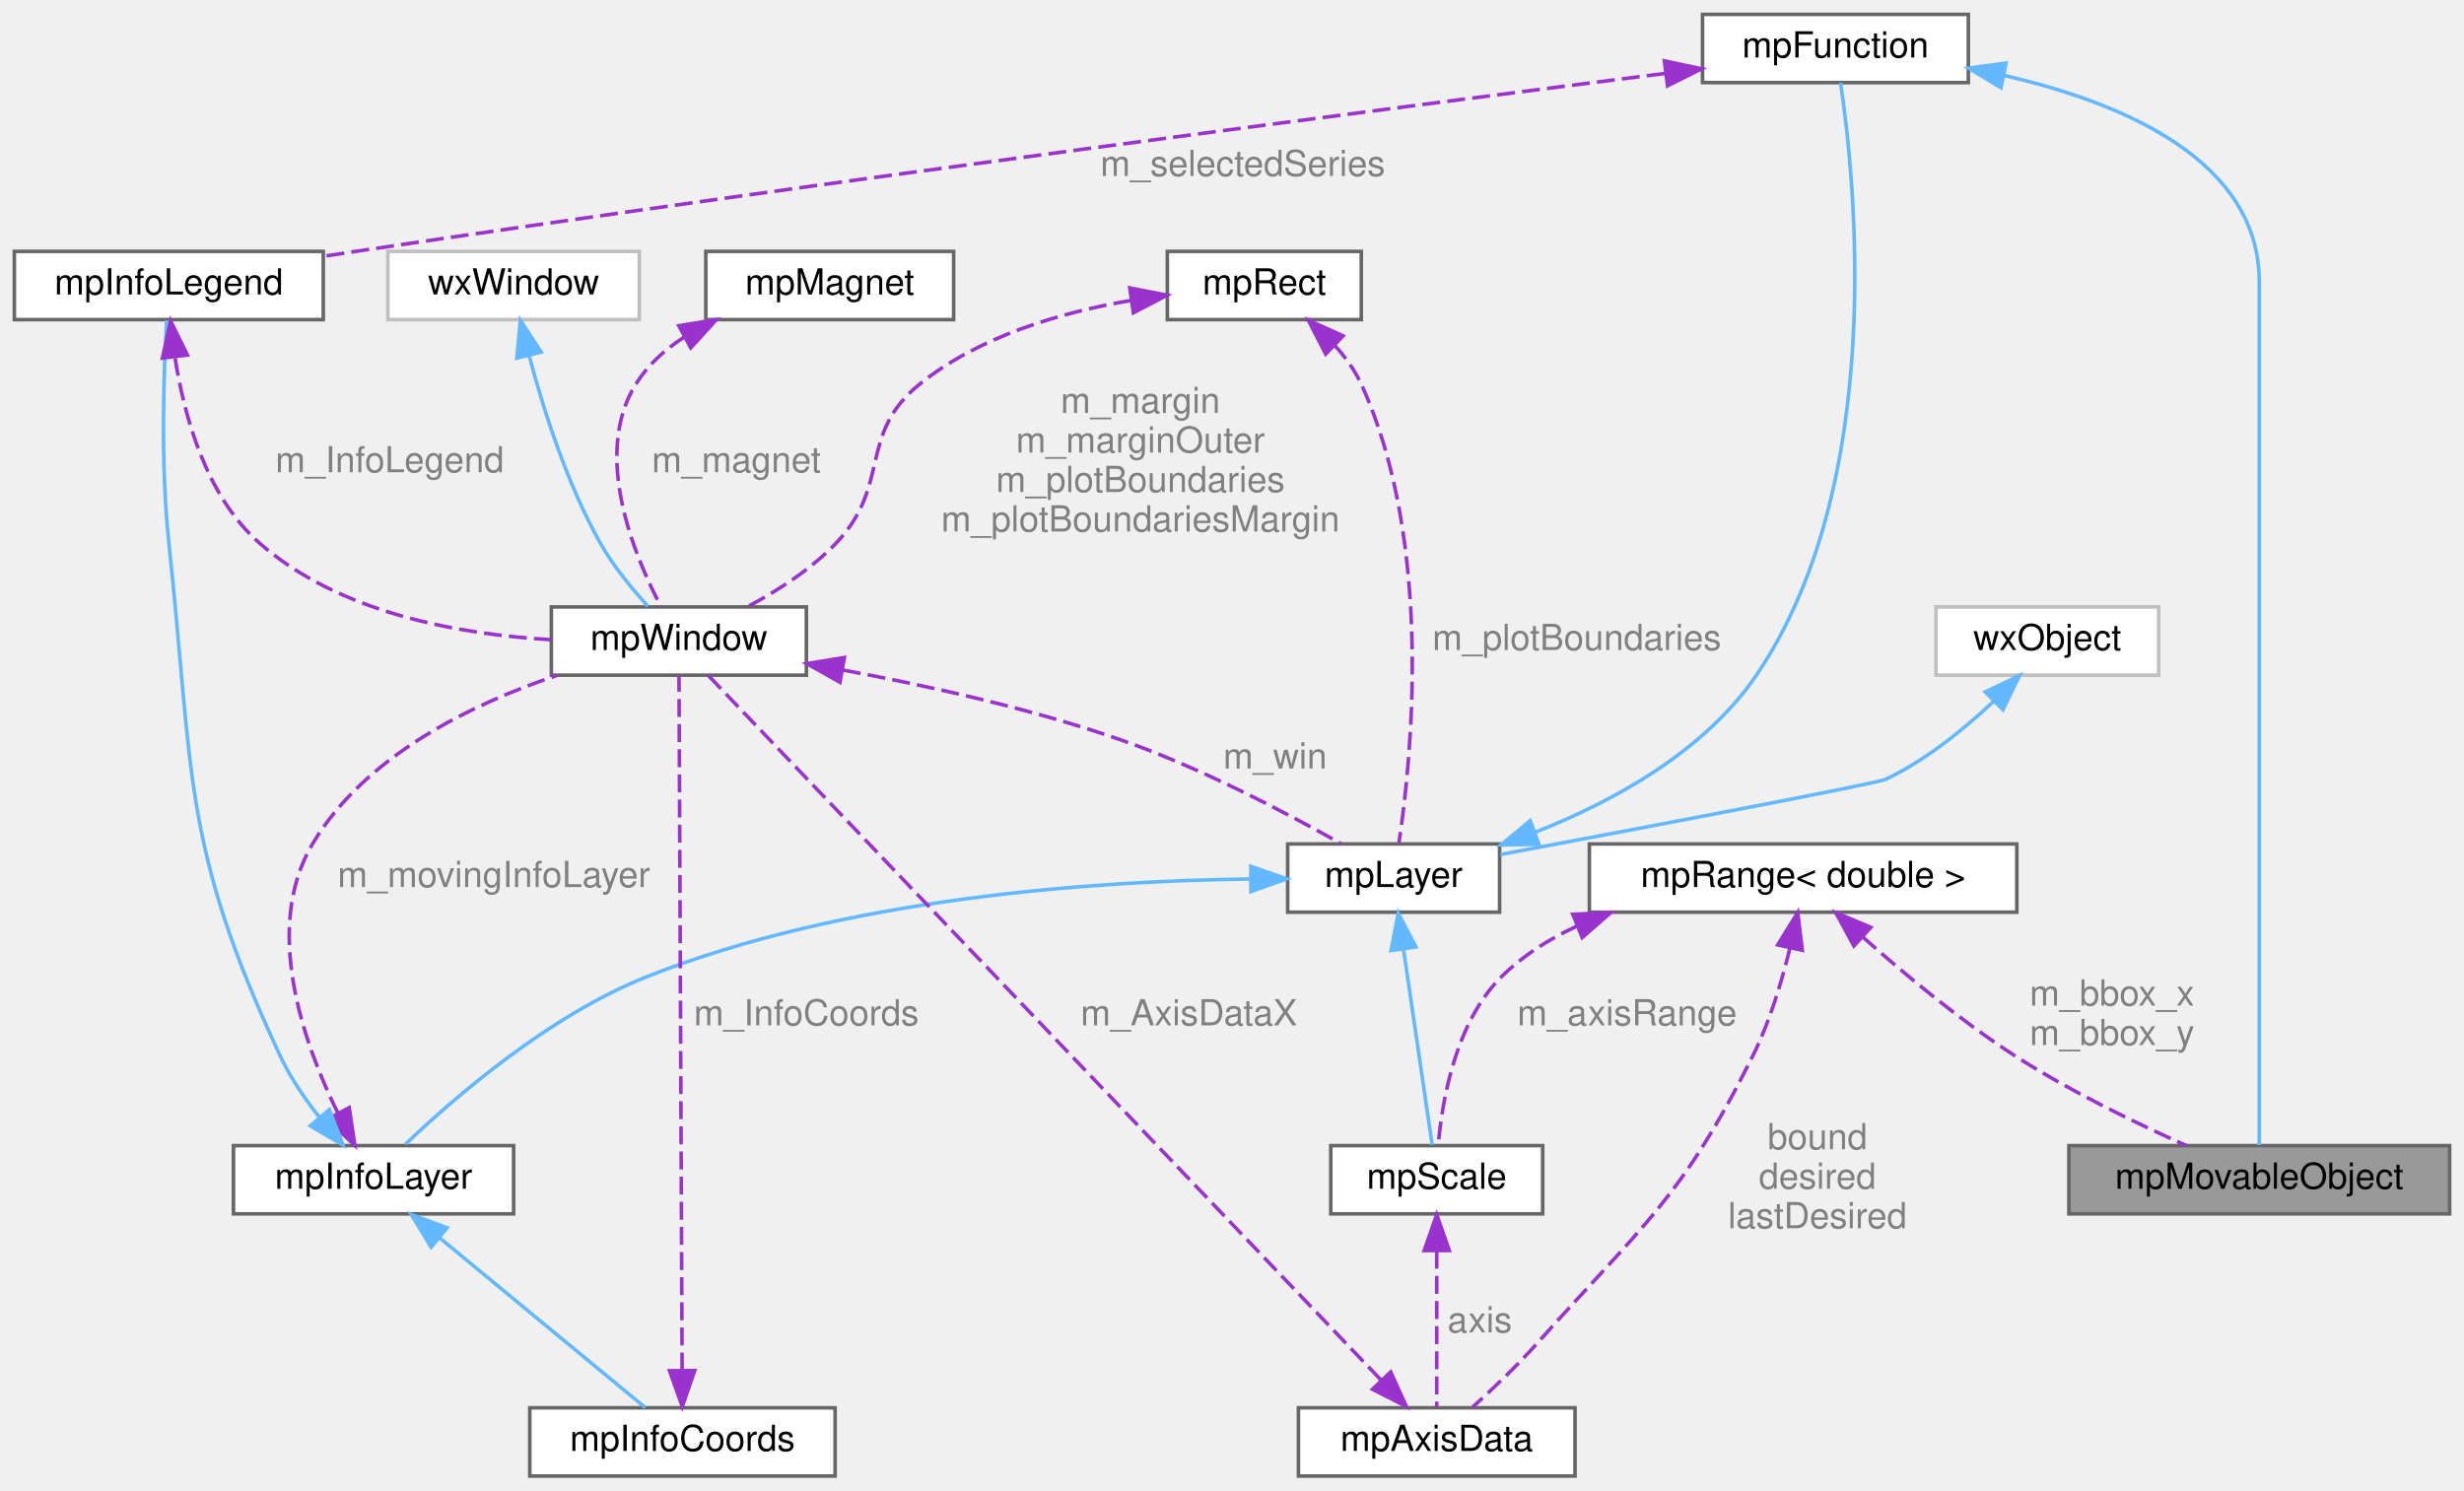
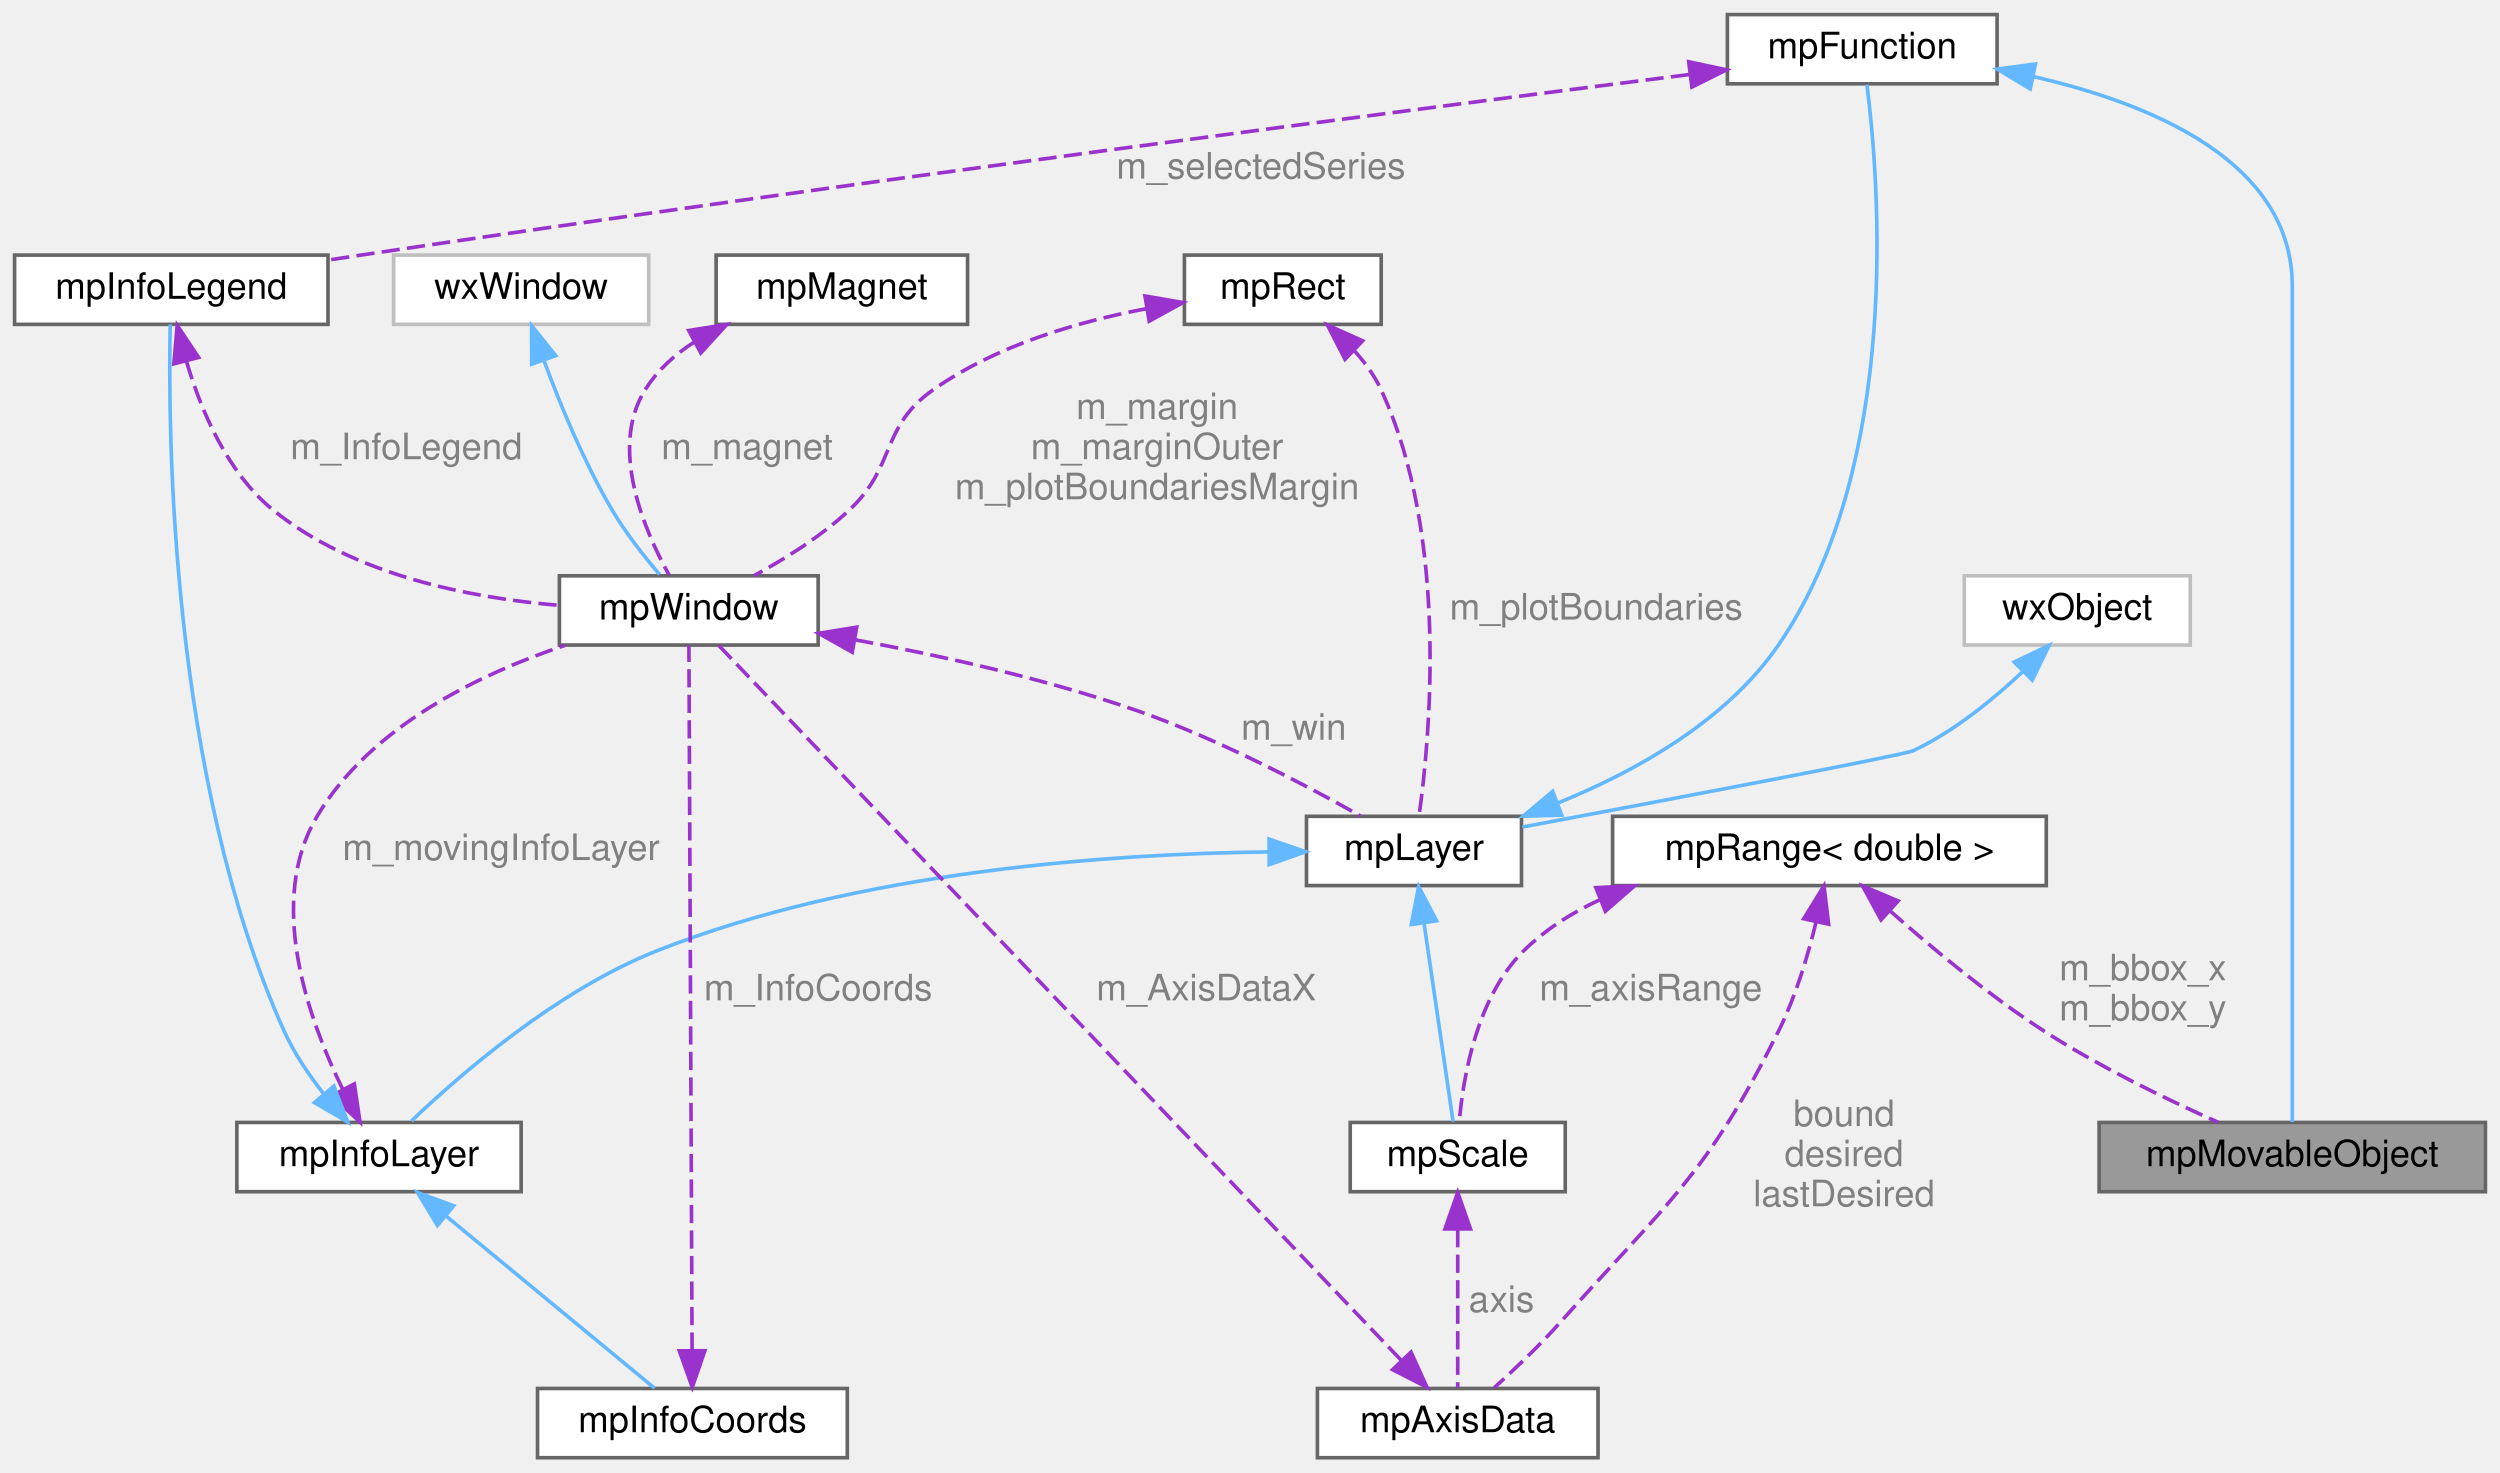
- <svg xmlns="http://www.w3.org/2000/svg" xmlns:xlink="http://www.w3.org/1999/xlink" width="686pt" height="415pt" viewBox="0.00 0.00 686.00 415.00">
-   <g id="graph0" class="graph" transform="scale(1 1) rotate(0) translate(4 411)">
+ <svg xmlns="http://www.w3.org/2000/svg" xmlns:xlink="http://www.w3.org/1999/xlink" width="686pt" height="404pt" viewBox="0.00 0.00 686.00 404.00">
+   <g id="graph0" class="graph" transform="scale(1 1) rotate(0) translate(4 400)">
    <g id="Node000001" class="node">
      <g id="a_Node000001">
        <a xlink:title="This virtual class represents objects that can be moved to an arbitrary 2D location+rotation.">
          <polygon fill="#999999" stroke="#666666" points="678,-92 572,-92 572,-73 678,-73 678,-92" />
          <text text-anchor="middle" x="625" y="-80" font-family="Helvetica,sans-Serif" font-size="10.00">mpMovableObject</text>
        </a>
      </g>
    </g>
    <g id="Node000002" class="node">
      <g id="a_Node000002">
        <a xlink:href="classmp_function.html" target="_top" xlink:title="Plot layer implementing an abstract function plot class.">
-           <polygon fill="white" stroke="#666666" points="544,-407 470,-407 470,-388 544,-388 544,-407" />
-           <text text-anchor="middle" x="507" y="-395" font-family="Helvetica,sans-Serif" font-size="10.00">mpFunction</text>
+           <polygon fill="white" stroke="#666666" points="544,-396 470,-396 470,-377 544,-377 544,-396" />
+           <text text-anchor="middle" x="507" y="-384" font-family="Helvetica,sans-Serif" font-size="10.00">mpFunction</text>
        </a>
      </g>
    </g>
    <g id="edge1_Node000001_Node000002" class="edge">
      <g id="a_edge1_Node000001_Node000002">
        <a xlink:title=" ">
-           <path fill="none" stroke="#63b8ff" d="M554.01,-389.97C586.91,-382.44 625,-366.4 625,-332.5 625,-332.5 625,-332.5 625,-165.5 625,-138.74 625,-107.06 625,-92.12" />
-           <polygon fill="#63b8ff" stroke="#63b8ff" points="553.09,-386.58 544.01,-392.04 554.51,-393.44 553.09,-386.58" />
+           <path fill="none" stroke="#63b8ff" d="M554.01,-378.97C586.91,-371.44 625,-355.4 625,-321.5 625,-321.5 625,-321.5 625,-165.5 625,-138.74 625,-107.06 625,-92.12" />
+           <polygon fill="#63b8ff" stroke="#63b8ff" points="553.09,-375.58 544.01,-381.04 554.51,-382.44 553.09,-375.58" />
        </a>
      </g>
    </g>
    <g id="Node000013" class="node">
      <g id="a_Node000013">
        <a xlink:href="classmp_info_legend.html" target="_top" xlink:title="Implement the legend to be added to the plot This layer allows you to add a legend to describe the pl...">
-           <polygon fill="white" stroke="#666666" points="86,-341 0,-341 0,-322 86,-322 86,-341" />
-           <text text-anchor="middle" x="43" y="-329" font-family="Helvetica,sans-Serif" font-size="10.00">mpInfoLegend</text>
+           <polygon fill="white" stroke="#666666" points="86,-330 0,-330 0,-311 86,-311 86,-330" />
+           <text text-anchor="middle" x="43" y="-318" font-family="Helvetica,sans-Serif" font-size="10.00">mpInfoLegend</text>
        </a>
      </g>
    </g>
    <g id="edge18_Node000013_Node000002" class="edge">
      <g id="a_edge18_Node000013_Node000002">
        <a xlink:title=" ">
-           <path fill="none" stroke="#9a32cd" stroke-dasharray="5,2" d="M459.44,-390.54C382.68,-380.81 226.75,-360.64 95,-341 92.1,-340.57 89.12,-340.11 86.12,-339.64" />
-           <polygon fill="#9a32cd" stroke="#9a32cd" points="459.38,-394.05 469.74,-391.84 460.26,-387.11 459.38,-394.05" />
-         </a>
-       </g>
-       <text text-anchor="middle" x="342" y="-362" font-family="Helvetica,sans-Serif" font-size="10.00" fill="grey"> m_selectedSeries</text>
+           <path fill="none" stroke="#9a32cd" stroke-dasharray="5,2" d="M459.44,-379.54C382.68,-369.81 226.75,-349.64 95,-330 92.1,-329.57 89.12,-329.11 86.12,-328.64" />
+           <polygon fill="#9a32cd" stroke="#9a32cd" points="459.38,-383.05 469.74,-380.84 460.26,-376.11 459.38,-383.05" />
+         </a>
+       </g>
+       <text text-anchor="middle" x="342" y="-351" font-family="Helvetica,sans-Serif" font-size="10.00" fill="grey"> m_selectedSeries</text>
    </g>
    <g id="Node000003" class="node">
      <g id="a_Node000003">
        <a xlink:href="classmp_layer.html" target="_top" xlink:title="Plot layer, abstract base class.">
          <polygon fill="white" stroke="#666666" points="413.5,-176 354.5,-176 354.5,-157 413.5,-157 413.5,-176" />
          <text text-anchor="middle" x="384" y="-164" font-family="Helvetica,sans-Serif" font-size="10.00">mpLayer</text>
        </a>
      </g>
    </g>
    <g id="edge2_Node000002_Node000003" class="edge">
      <g id="a_edge2_Node000002_Node000003">
        <a xlink:title=" ">
-           <path fill="none" stroke="#63b8ff" d="M423.52,-179.3C445.21,-187.87 470.56,-201.77 485,-223 521.37,-276.48 512.45,-361.07 508.42,-387.99" />
-           <polygon fill="#63b8ff" stroke="#63b8ff" points="424.46,-175.91 413.87,-175.73 422.03,-182.48 424.46,-175.91" />
+           <path fill="none" stroke="#63b8ff" d="M423.46,-179.65C444.8,-188.3 469.66,-202.14 484,-223 518.06,-272.54 511.6,-350.81 508.28,-376.79" />
+           <polygon fill="#63b8ff" stroke="#63b8ff" points="424.55,-176.32 413.95,-176.04 422.06,-182.86 424.55,-176.32" />
        </a>
      </g>
    </g>
    <g id="Node000008" class="node">
      <g id="a_Node000008">
        <a xlink:href="classmp_scale.html" target="_top" xlink:title="Plot layer implementing an abstract scale ruler.">
          <polygon fill="white" stroke="#666666" points="425.5,-92 366.5,-92 366.5,-73 425.5,-73 425.5,-92" />
          <text text-anchor="middle" x="396" y="-80" font-family="Helvetica,sans-Serif" font-size="10.00">mpScale</text>
        </a>
      </g>
    </g>
    <g id="edge8_Node000008_Node000003" class="edge">
      <g id="a_edge8_Node000008_Node000003">
        <a xlink:title=" ">
          <path fill="none" stroke="#63b8ff" d="M386.74,-146.75C389.25,-129.64 392.84,-105.12 394.73,-92.21" />
          <polygon fill="#63b8ff" stroke="#63b8ff" points="383.27,-146.32 385.28,-156.72 390.2,-147.34 383.27,-146.32" />
        </a>
      </g>
    </g>
    <g id="Node000011" class="node">
      <g id="a_Node000011">
        <a xlink:href="classmp_info_layer.html" target="_top" xlink:title="Base class to create small rectangular info boxes mpInfoLayer is the base class to create a small rec...">
          <polygon fill="white" stroke="#666666" points="139,-92 61,-92 61,-73 139,-73 139,-92" />
          <text text-anchor="middle" x="100" y="-80" font-family="Helvetica,sans-Serif" font-size="10.00">mpInfoLayer</text>
        </a>
      </g>
    </g>
    <g id="edge13_Node000011_Node000003" class="edge">
      <g id="a_edge13_Node000011_Node000003">
        <a xlink:title=" ">
          <path fill="none" stroke="#63b8ff" d="M344.19,-166.24C301.21,-165.74 231.46,-161.07 176,-139 148.68,-128.13 122.2,-105.11 108.89,-92.4" />
          <polygon fill="#63b8ff" stroke="#63b8ff" points="344.24,-169.75 354.26,-166.29 344.27,-162.75 344.24,-169.75" />
        </a>
      </g>
    </g>
    <g id="Node000004" class="node">
      <g id="a_Node000004">
        <a xlink:title=" ">
          <polygon fill="white" stroke="#bfbfbf" points="597,-242 535,-242 535,-223 597,-223 597,-242" />
          <text text-anchor="middle" x="566" y="-230" font-family="Helvetica,sans-Serif" font-size="10.00">wxObject</text>
        </a>
      </g>
    </g>
    <g id="edge3_Node000003_Node000004" class="edge">
      <g id="a_edge3_Node000003_Node000004">
        <a xlink:title=" ">
          <path fill="none" stroke="#63b8ff" d="M551.03,-215.71C542.87,-208.01 532.16,-199.3 521,-194 518.56,-192.84 453.28,-180.48 413.73,-173.06" />
          <polygon fill="#63b8ff" stroke="#63b8ff" points="548.71,-218.34 558.27,-222.9 553.65,-213.37 548.71,-218.34" />
        </a>
      </g>
    </g>
    <g id="Node000005" class="node">
      <g id="a_Node000005">
        <a xlink:href="classmp_window.html" target="_top" xlink:title="Canvas for plotting mpLayer implementations.">
          <polygon fill="white" stroke="#666666" points="220.5,-242 149.5,-242 149.5,-223 220.5,-223 220.5,-242" />
          <text text-anchor="middle" x="185" y="-230" font-family="Helvetica,sans-Serif" font-size="10.00">mpWindow</text>
        </a>
      </g>
    </g>
    <g id="edge4_Node000003_Node000005" class="edge">
      <g id="a_edge4_Node000003_Node000005">
        <a xlink:title=" ">
          <path fill="none" stroke="#9a32cd" stroke-dasharray="5,2" d="M230.67,-224.43C254.16,-220.1 283.02,-213.7 308,-205 330.23,-197.25 354.36,-184.54 369.33,-176.1" />
          <polygon fill="#9a32cd" stroke="#9a32cd" points="229.86,-221.02 220.62,-226.21 231.08,-227.91 229.86,-221.02" />
        </a>
      </g>
      <text text-anchor="middle" x="351" y="-197" font-family="Helvetica,sans-Serif" font-size="10.00" fill="grey"> m_win</text>
    </g>
    <g id="Node000006" class="node">
      <g id="a_Node000006">
        <a xlink:title=" ">
-           <polygon fill="white" stroke="#bfbfbf" points="174,-341 104,-341 104,-322 174,-322 174,-341" />
-           <text text-anchor="middle" x="139" y="-329" font-family="Helvetica,sans-Serif" font-size="10.00">wxWindow</text>
+           <polygon fill="white" stroke="#bfbfbf" points="174,-330 104,-330 104,-311 174,-311 174,-330" />
+           <text text-anchor="middle" x="139" y="-318" font-family="Helvetica,sans-Serif" font-size="10.00">wxWindow</text>
        </a>
      </g>
    </g>
    <g id="edge5_Node000005_Node000006" class="edge">
      <g id="a_edge5_Node000005_Node000006">
        <a xlink:title=" ">
-           <path fill="none" stroke="#63b8ff" d="M143.33,-311.95C147.21,-297.26 153.74,-276.54 163,-260 166.62,-253.53 171.9,-247.11 176.37,-242.21" />
-           <polygon fill="#63b8ff" stroke="#63b8ff" points="139.89,-311.28 140.87,-321.83 146.68,-312.97 139.89,-311.28" />
+           <path fill="none" stroke="#63b8ff" d="M145.21,-301.22C149.66,-289.12 156.24,-273.13 164,-260 167.7,-253.73 172.75,-247.32 176.96,-242.37" />
+           <polygon fill="#63b8ff" stroke="#63b8ff" points="141.89,-300.08 141.86,-310.67 148.49,-302.41 141.89,-300.08" />
        </a>
      </g>
    </g>
    <g id="Node000007" class="node">
      <g id="a_Node000007">
        <a xlink:href="structmp_axis_data.html" target="_top" xlink:title="Represents all the informations needed for plotting a layer in one direction (X or Y) This struct hol...">
          <polygon fill="white" stroke="#666666" points="434.5,-19 357.5,-19 357.5,0 434.5,0 434.5,-19" />
          <text text-anchor="middle" x="396" y="-7" font-family="Helvetica,sans-Serif" font-size="10.00">mpAxisData</text>
        </a>
      </g>
    </g>
    <g id="edge6_Node000005_Node000007" class="edge">
      <g id="a_edge6_Node000005_Node000007">
        <a xlink:title=" ">
          <path fill="none" stroke="#9a32cd" stroke-dasharray="5,2" d="M380.4,-26.83C338.57,-70.65 224.91,-189.7 193.27,-222.84" />
          <polygon fill="#9a32cd" stroke="#9a32cd" points="383.18,-28.99 387.56,-19.34 378.12,-24.16 383.18,-28.99" />
        </a>
      </g>
      <text text-anchor="middle" x="327" y="-125.5" font-family="Helvetica,sans-Serif" font-size="10.00" fill="grey"> m_AxisDataX</text>
    </g>
    <g id="edge7_Node000007_Node000008" class="edge">
      <g id="a_edge7_Node000007_Node000008">
        <a xlink:title=" ">
          <path fill="none" stroke="#9a32cd" stroke-dasharray="5,2" d="M396,-62.73C396,-48.66 396,-30.06 396,-19.28" />
          <polygon fill="#9a32cd" stroke="#9a32cd" points="392.5,-62.79 396,-72.79 399.5,-62.79 392.5,-62.79" />
        </a>
      </g>
      <text text-anchor="middle" x="408" y="-40" font-family="Helvetica,sans-Serif" font-size="10.00" fill="grey"> axis</text>
    </g>
    <g id="Node000009" class="node">
      <g id="a_Node000009">
        <a xlink:href="structmp_range.html" target="_top" xlink:title=" ">
          <polygon fill="white" stroke="#666666" points="557.5,-176 438.5,-176 438.5,-157 557.5,-157 557.5,-176" />
          <text text-anchor="middle" x="498" y="-164" font-family="Helvetica,sans-Serif" font-size="10.00">mpRange&lt; double &gt;</text>
        </a>
      </g>
    </g>
    <g id="edge21_Node000001_Node000009" class="edge">
      <g id="a_edge21_Node000001_Node000009">
        <a xlink:title=" ">
          <path fill="none" stroke="#9a32cd" stroke-dasharray="5,2" d="M514.55,-150.14C525.96,-140.01 541.76,-126.83 557,-117 572.26,-107.16 590.83,-98.19 604.7,-92.02" />
          <polygon fill="#9a32cd" stroke="#9a32cd" points="512.15,-147.59 507.09,-156.89 516.85,-152.78 512.15,-147.59" />
        </a>
      </g>
      <text text-anchor="middle" x="584" y="-131" font-family="Helvetica,sans-Serif" font-size="10.00" fill="grey"> m_bbox_x</text>
      <text text-anchor="middle" x="584" y="-120" font-family="Helvetica,sans-Serif" font-size="10.00" fill="grey">m_bbox_y</text>
    </g>
    <g id="edge10_Node000007_Node000009" class="edge">
      <g id="a_edge10_Node000007_Node000009">
        <a xlink:title=" ">
          <path fill="none" stroke="#9a32cd" stroke-dasharray="5,2" d="M494.36,-147.12C492.1,-137.8 488.72,-126.47 484,-117 464.18,-77.22 453.58,-70.17 424,-37 418.39,-30.71 411.52,-24.19 405.99,-19.19" />
          <polygon fill="#9a32cd" stroke="#9a32cd" points="490.94,-147.9 496.5,-156.92 497.78,-146.4 490.94,-147.9" />
        </a>
      </g>
      <text text-anchor="middle" x="502" y="-91" font-family="Helvetica,sans-Serif" font-size="10.00" fill="grey"> bound</text>
      <text text-anchor="middle" x="502" y="-80" font-family="Helvetica,sans-Serif" font-size="10.00" fill="grey">desired</text>
      <text text-anchor="middle" x="502" y="-69" font-family="Helvetica,sans-Serif" font-size="10.00" fill="grey">lastDesired</text>
    </g>
    <g id="edge9_Node000008_Node000009" class="edge">
      <g id="a_edge9_Node000008_Node000009">
        <a xlink:title=" ">
          <path fill="none" stroke="#9a32cd" stroke-dasharray="5,2" d="M435.15,-153.17C427.34,-149.58 420.01,-144.96 414,-139 401.2,-126.3 397.5,-104.43 396.43,-92.28" />
          <polygon fill="#9a32cd" stroke="#9a32cd" points="433.9,-156.43 444.49,-156.91 436.51,-149.94 433.9,-156.43" />
        </a>
      </g>
      <text text-anchor="middle" x="449" y="-125.5" font-family="Helvetica,sans-Serif" font-size="10.00" fill="grey"> m_axisRange</text>
    </g>
    <g id="Node000010" class="node">
      <g id="a_Node000010">
        <a xlink:href="structmp_rect.html" target="_top" xlink:title="A rectangle structure in several (integer) flavors.">
-           <polygon fill="white" stroke="#666666" points="375,-341 321,-341 321,-322 375,-322 375,-341" />
-           <text text-anchor="middle" x="348" y="-329" font-family="Helvetica,sans-Serif" font-size="10.00">mpRect</text>
+           <polygon fill="white" stroke="#666666" points="375,-330 321,-330 321,-311 375,-311 375,-330" />
+           <text text-anchor="middle" x="348" y="-318" font-family="Helvetica,sans-Serif" font-size="10.00">mpRect</text>
        </a>
      </g>
    </g>
    <g id="edge20_Node000003_Node000010" class="edge">
      <g id="a_edge20_Node000003_Node000010">
        <a xlink:title=" ">
-           <path fill="none" stroke="#9a32cd" stroke-dasharray="5,2" d="M367.5,-314.94C370.49,-311.65 373.18,-307.96 375,-304 395.31,-259.75 388.86,-198.84 385.49,-176.33" />
-           <polygon fill="#9a32cd" stroke="#9a32cd" points="365.09,-312.41 360.26,-321.84 369.92,-317.48 365.09,-312.41" />
-         </a>
-       </g>
-       <text text-anchor="middle" x="435" y="-230" font-family="Helvetica,sans-Serif" font-size="10.00" fill="grey"> m_plotBoundaries</text>
+           <path fill="none" stroke="#9a32cd" stroke-dasharray="5,2" d="M367.48,-303.93C370.47,-300.64 373.17,-296.96 375,-293 393.61,-252.75 388.37,-197.42 385.4,-176.23" />
+           <polygon fill="#9a32cd" stroke="#9a32cd" points="365.07,-301.4 360.24,-310.83 369.9,-306.47 365.07,-301.4" />
+         </a>
+       </g>
+       <text text-anchor="middle" x="434" y="-230" font-family="Helvetica,sans-Serif" font-size="10.00" fill="grey"> m_plotBoundaries</text>
    </g>
    <g id="edge11_Node000005_Node000010" class="edge">
      <g id="a_edge11_Node000005_Node000010">
        <a xlink:title=" ">
-           <path fill="none" stroke="#9a32cd" stroke-dasharray="5,2" d="M310.94,-327.35C291.64,-324.08 268.65,-317.44 252,-304 234.83,-290.14 244.12,-276.07 229,-260 222.03,-252.6 212.54,-246.53 204.16,-242.08" />
-           <polygon fill="#9a32cd" stroke="#9a32cd" points="310.54,-330.83 320.94,-328.81 311.55,-323.9 310.54,-330.83" />
-         </a>
-       </g>
-       <text text-anchor="middle" x="313.5" y="-296" font-family="Helvetica,sans-Serif" font-size="10.00" fill="grey"> m_margin</text>
-       <text text-anchor="middle" x="313.5" y="-285" font-family="Helvetica,sans-Serif" font-size="10.00" fill="grey">m_marginOuter</text>
-       <text text-anchor="middle" x="313.5" y="-274" font-family="Helvetica,sans-Serif" font-size="10.00" fill="grey">m_plotBoundaries</text>
+           <path fill="none" stroke="#9a32cd" stroke-dasharray="5,2" d="M310.55,-315.29C291.64,-311.72 269.15,-305.13 252,-293 237.41,-282.67 242.06,-272.21 229,-260 221.32,-252.81 211.37,-246.62 202.87,-242.03" />
+           <polygon fill="#9a32cd" stroke="#9a32cd" points="310.18,-318.78 320.62,-316.98 311.34,-311.87 310.18,-318.78" />
+         </a>
+       </g>
+       <text text-anchor="middle" x="313.5" y="-285" font-family="Helvetica,sans-Serif" font-size="10.00" fill="grey"> m_margin</text>
+       <text text-anchor="middle" x="313.5" y="-274" font-family="Helvetica,sans-Serif" font-size="10.00" fill="grey">m_marginOuter</text>
      <text text-anchor="middle" x="313.5" y="-263" font-family="Helvetica,sans-Serif" font-size="10.00" fill="grey">m_plotBoundariesMargin</text>
    </g>
    <g id="edge12_Node000005_Node000011" class="edge">
      <g id="a_edge12_Node000005_Node000011">
        <a xlink:title=" ">
          <path fill="none" stroke="#9a32cd" stroke-dasharray="5,2" d="M90.05,-101.1C80.42,-120.7 69.15,-152.69 83,-176 97.63,-200.61 127.41,-214.99 151.03,-222.92" />
          <polygon fill="#9a32cd" stroke="#9a32cd" points="93.23,-102.57 94.79,-92.09 87.04,-99.31 93.23,-102.57" />
        </a>
      </g>
      <text text-anchor="middle" x="133.5" y="-164" font-family="Helvetica,sans-Serif" font-size="10.00" fill="grey"> m_movingInfoLayer</text>
    </g>
    <g id="Node000012" class="node">
      <g id="a_Node000012">
        <a xlink:href="classmp_info_coords.html" target="_top" xlink:title="Implements an overlay box which shows the mouse coordinates in plot units.">
          <polygon fill="white" stroke="#666666" points="228.5,-19 143.5,-19 143.5,0 228.5,0 228.5,-19" />
          <text text-anchor="middle" x="186" y="-7" font-family="Helvetica,sans-Serif" font-size="10.00">mpInfoCoords</text>
        </a>
      </g>
    </g>
    <g id="edge15_Node000012_Node000011" class="edge">
      <g id="a_edge15_Node000012_Node000011">
        <a xlink:title=" ">
          <path fill="none" stroke="#63b8ff" d="M118.38,-66.33C135.84,-51.91 161.47,-30.75 175.64,-19.06" />
          <polygon fill="#63b8ff" stroke="#63b8ff" points="116.03,-63.73 110.55,-72.79 120.49,-69.13 116.03,-63.73" />
        </a>
      </g>
    </g>
    <g id="edge17_Node000013_Node000011" class="edge">
      <g id="a_edge17_Node000013_Node000011">
        <a xlink:title=" ">
-           <path fill="none" stroke="#63b8ff" d="M84.87,-99.97C80.82,-105.11 76.79,-111.02 74,-117 46.49,-175.93 49.93,-195.34 43,-260 40.63,-282.15 41.63,-308.44 42.41,-321.79" />
-           <polygon fill="#63b8ff" stroke="#63b8ff" points="87.71,-102.04 91.51,-92.15 82.37,-97.51 87.71,-102.04" />
+           <path fill="none" stroke="#63b8ff" d="M84.77,-99.92C80.72,-105.07 76.71,-110.98 74,-117 42.59,-186.72 42.07,-282.16 42.71,-310.95" />
+           <polygon fill="#63b8ff" stroke="#63b8ff" points="87.61,-101.99 91.43,-92.11 82.28,-97.45 87.61,-101.99" />
        </a>
      </g>
    </g>
    <g id="edge14_Node000005_Node000012" class="edge">
      <g id="a_edge14_Node000005_Node000012">
        <a xlink:title=" ">
          <path fill="none" stroke="#9a32cd" stroke-dasharray="5,2" d="M185.91,-29.37C185.71,-75.07 185.19,-190.32 185.04,-222.84" />
          <polygon fill="#9a32cd" stroke="#9a32cd" points="189.41,-29.36 185.96,-19.34 182.41,-29.33 189.41,-29.36" />
        </a>
      </g>
      <text text-anchor="middle" x="220.5" y="-125.5" font-family="Helvetica,sans-Serif" font-size="10.00" fill="grey"> m_InfoCoords</text>
    </g>
    <g id="edge16_Node000005_Node000013" class="edge">
      <g id="a_edge16_Node000005_Node000013">
        <a xlink:title=" ">
-           <path fill="none" stroke="#9a32cd" stroke-dasharray="5,2" d="M44.75,-311.31C47.25,-295.29 53.31,-273.05 68,-260 90.19,-240.29 123.93,-234.31 149.48,-232.88" />
-           <polygon fill="#9a32cd" stroke="#9a32cd" points="41.23,-311.3 43.49,-321.65 48.18,-312.15 41.23,-311.3" />
-         </a>
-       </g>
-       <text text-anchor="middle" x="104.5" y="-279.5" font-family="Helvetica,sans-Serif" font-size="10.00" fill="grey"> m_InfoLegend</text>
+           <path fill="none" stroke="#9a32cd" stroke-dasharray="5,2" d="M47.2,-300.73C51.14,-287.43 58.37,-270.2 71,-260 93.05,-242.18 124.92,-235.92 149.36,-233.9" />
+           <polygon fill="#9a32cd" stroke="#9a32cd" points="43.72,-300.18 44.62,-310.73 50.5,-301.92 43.72,-300.18" />
+         </a>
+       </g>
+       <text text-anchor="middle" x="107.5" y="-274" font-family="Helvetica,sans-Serif" font-size="10.00" fill="grey"> m_InfoLegend</text>
    </g>
    <g id="Node000014" class="node">
      <g id="a_Node000014">
        <a xlink:href="classmp_magnet.html" target="_top" xlink:title="Class for drawing mouse magnetization Draw an horizontal and a vertical line at the mouse position.">
-           <polygon fill="white" stroke="#666666" points="261.5,-341 192.5,-341 192.5,-322 261.5,-322 261.5,-341" />
-           <text text-anchor="middle" x="227" y="-329" font-family="Helvetica,sans-Serif" font-size="10.00">mpMagnet</text>
+           <polygon fill="white" stroke="#666666" points="261.5,-330 192.5,-330 192.5,-311 261.5,-311 261.5,-330" />
+           <text text-anchor="middle" x="227" y="-318" font-family="Helvetica,sans-Serif" font-size="10.00">mpMagnet</text>
        </a>
      </g>
    </g>
    <g id="edge19_Node000005_Node000014" class="edge">
      <g id="a_edge19_Node000005_Node000014">
        <a xlink:title=" ">
-           <path fill="none" stroke="#9a32cd" stroke-dasharray="5,2" d="M186.61,-317.21C181.2,-313.75 176.37,-309.41 173,-304 160.79,-284.4 172.66,-256.07 180.06,-242.03" />
-           <polygon fill="#9a32cd" stroke="#9a32cd" points="184.99,-320.31 195.45,-321.98 188.31,-314.15 184.99,-320.31" />
-         </a>
-       </g>
-       <text text-anchor="middle" x="201" y="-279.5" font-family="Helvetica,sans-Serif" font-size="10.00" fill="grey"> m_magnet</text>
+           <path fill="none" stroke="#9a32cd" stroke-dasharray="5,2" d="M186.61,-306.21C181.2,-302.75 176.37,-298.41 173,-293 163.08,-277.08 172.76,-254.53 179.57,-242.27" />
+           <polygon fill="#9a32cd" stroke="#9a32cd" points="184.99,-309.31 195.45,-310.98 188.31,-303.15 184.99,-309.31" />
+         </a>
+       </g>
+       <text text-anchor="middle" x="201" y="-274" font-family="Helvetica,sans-Serif" font-size="10.00" fill="grey"> m_magnet</text>
    </g>
  </g>
</svg>
